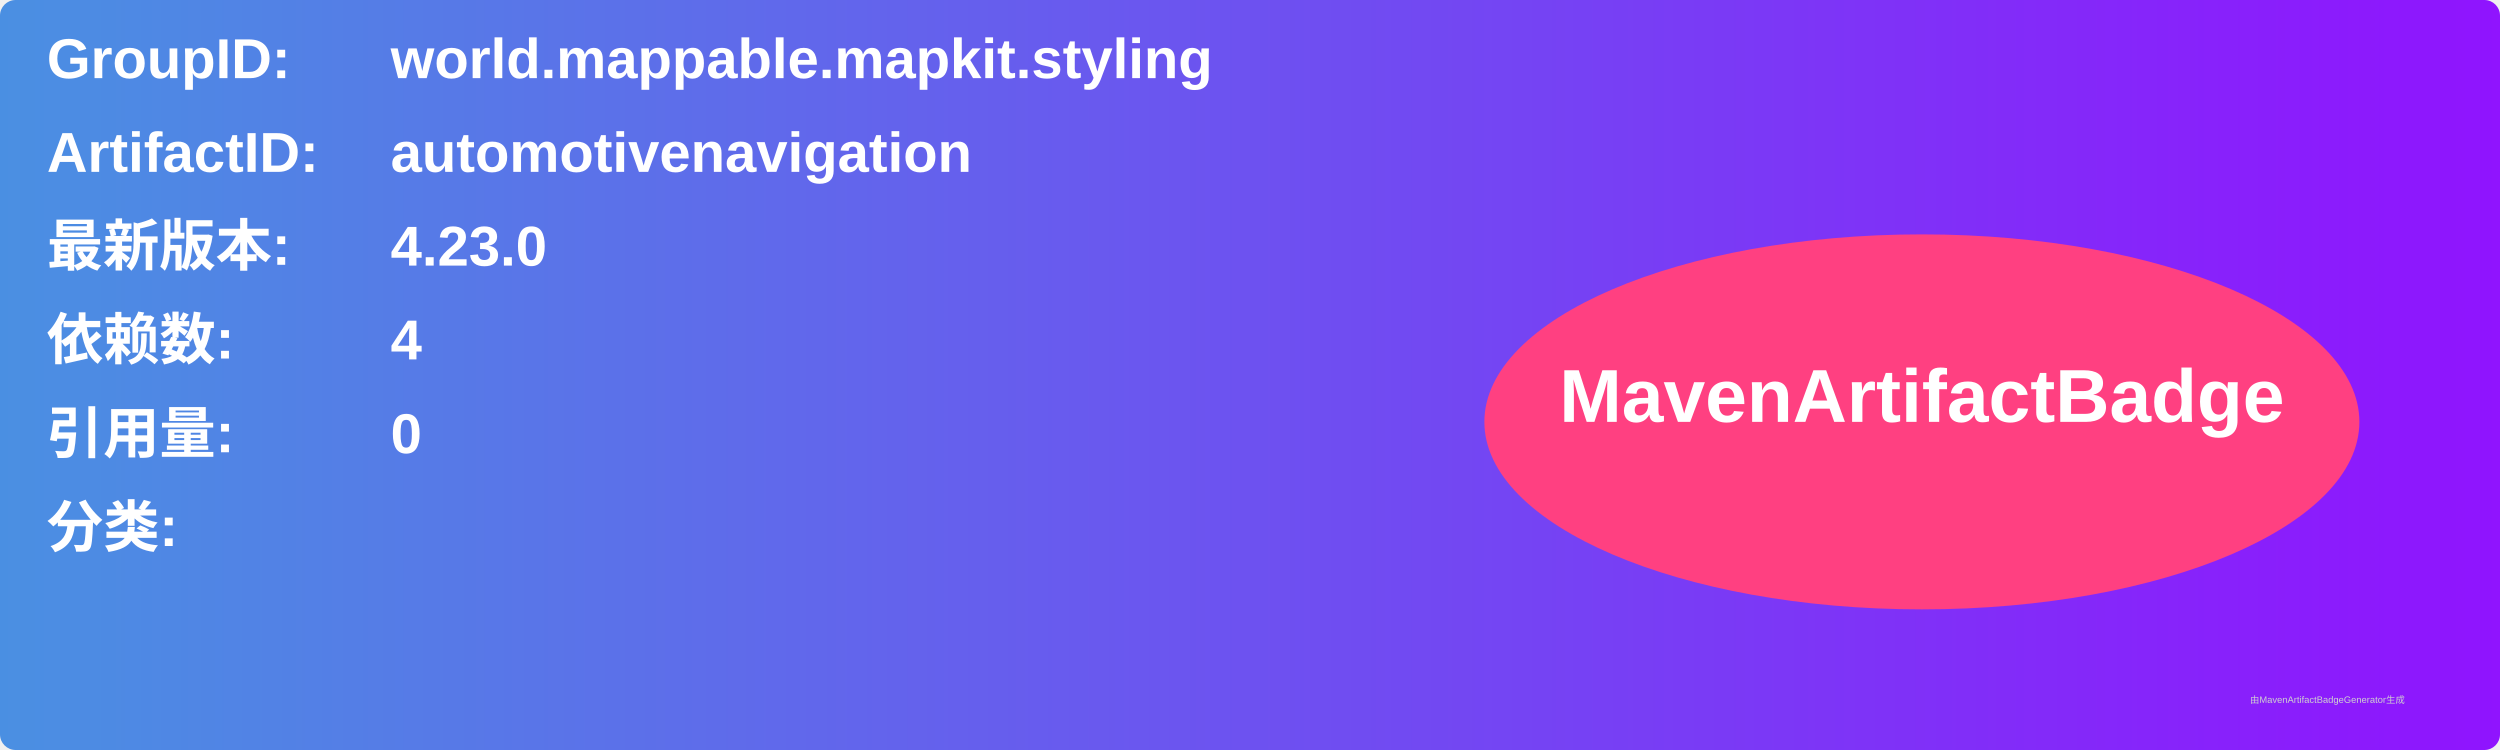
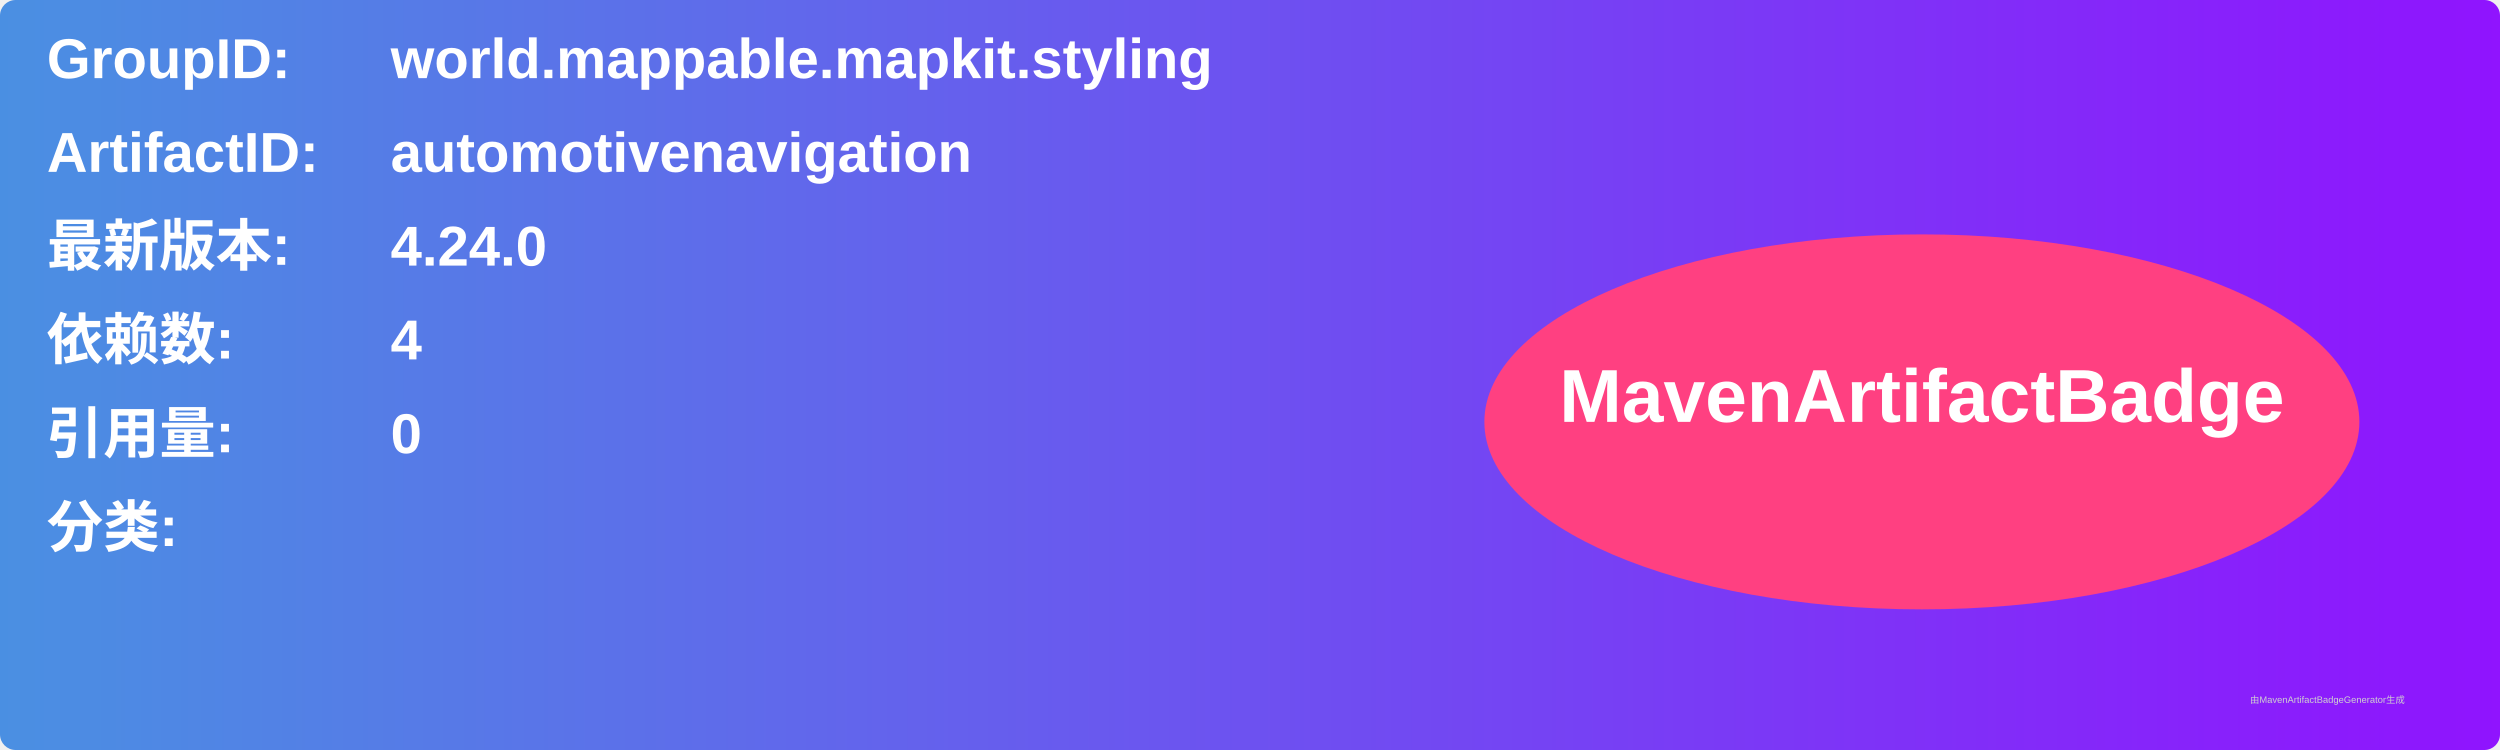
<svg xmlns="http://www.w3.org/2000/svg" width="800" height="240" viewBox="0 0 800 240">
  <linearGradient id="grad" x1="0%" y1="0%" x2="100%" y2="0%">
    <stop offset="0%" stop-color="#4a90e2" />
    <stop offset="100%" stop-color="#9013fe" />
  </linearGradient>
  <rect width="100%" height="100%" rx="5" ry="5" fill="url(#grad)" />
  <g transform="translate(15, 15)">
    <text x="0" y="10" font-family="Arial" font-size="18" fill="white" font-weight="bold" width="260">GroupID:</text>
    <text x="110" y="10" font-family="Arial" font-size="18" fill="white" font-weight="bold" width="460">world.mappable.mapkit.styling</text>
    <text x="0" y="40" font-family="Arial" font-size="18" fill="white" font-weight="bold" width="260">ArtifactID:</text>
    <text x="110" y="40" font-family="Arial" font-size="18" fill="white" font-weight="bold" width="460">automotivenavigation</text>
    <text x="0" y="70" font-family="Arial" font-size="18" fill="white" font-weight="bold">最新版本:</text>
    <text x="110" y="70" font-family="Arial" font-size="18" fill="white" font-weight="bold">
-       <tspan font-weight="bold">4.23.0</tspan>
+       <tspan font-weight="bold">4.24.0</tspan>
    </text>
    <text x="0" y="100" font-family="Arial" font-size="18" fill="white" font-weight="bold">依赖数: </text>
    <text x="110" y="100" font-family="Arial" font-size="18" fill="white">
      <tspan font-weight="bold">4</tspan>
    </text>
    <text x="0" y="130" font-family="Arial" font-size="18" fill="white" font-weight="bold">引用量: </text>
    <text x="110" y="130" font-family="Arial" font-size="18" fill="white">
      <tspan font-weight="bold">0</tspan>
    </text>
    <text x="0" y="160" font-family="Arial" font-size="18" fill="white" font-weight="bold">分类:</text>
    <text x="10" y="190" font-family="Arial" font-size="10" fill="white">
      <tspan font-weight="bold" />
    </text>
    <ellipse cx="600" cy="120" rx="140" ry="60" fill="#ff4081" />
    <text x="600" y="120" text-anchor="middle" font-family="Arial" font-size="24" fill="white" font-weight="bold">MavenArtifactBadge</text>
  </g>
  <text x="720" y="225" font-family="Arial" font-size="3" fill="#d0d0d0">由MavenArtifactBadgeGenerator生成</text>
</svg>
